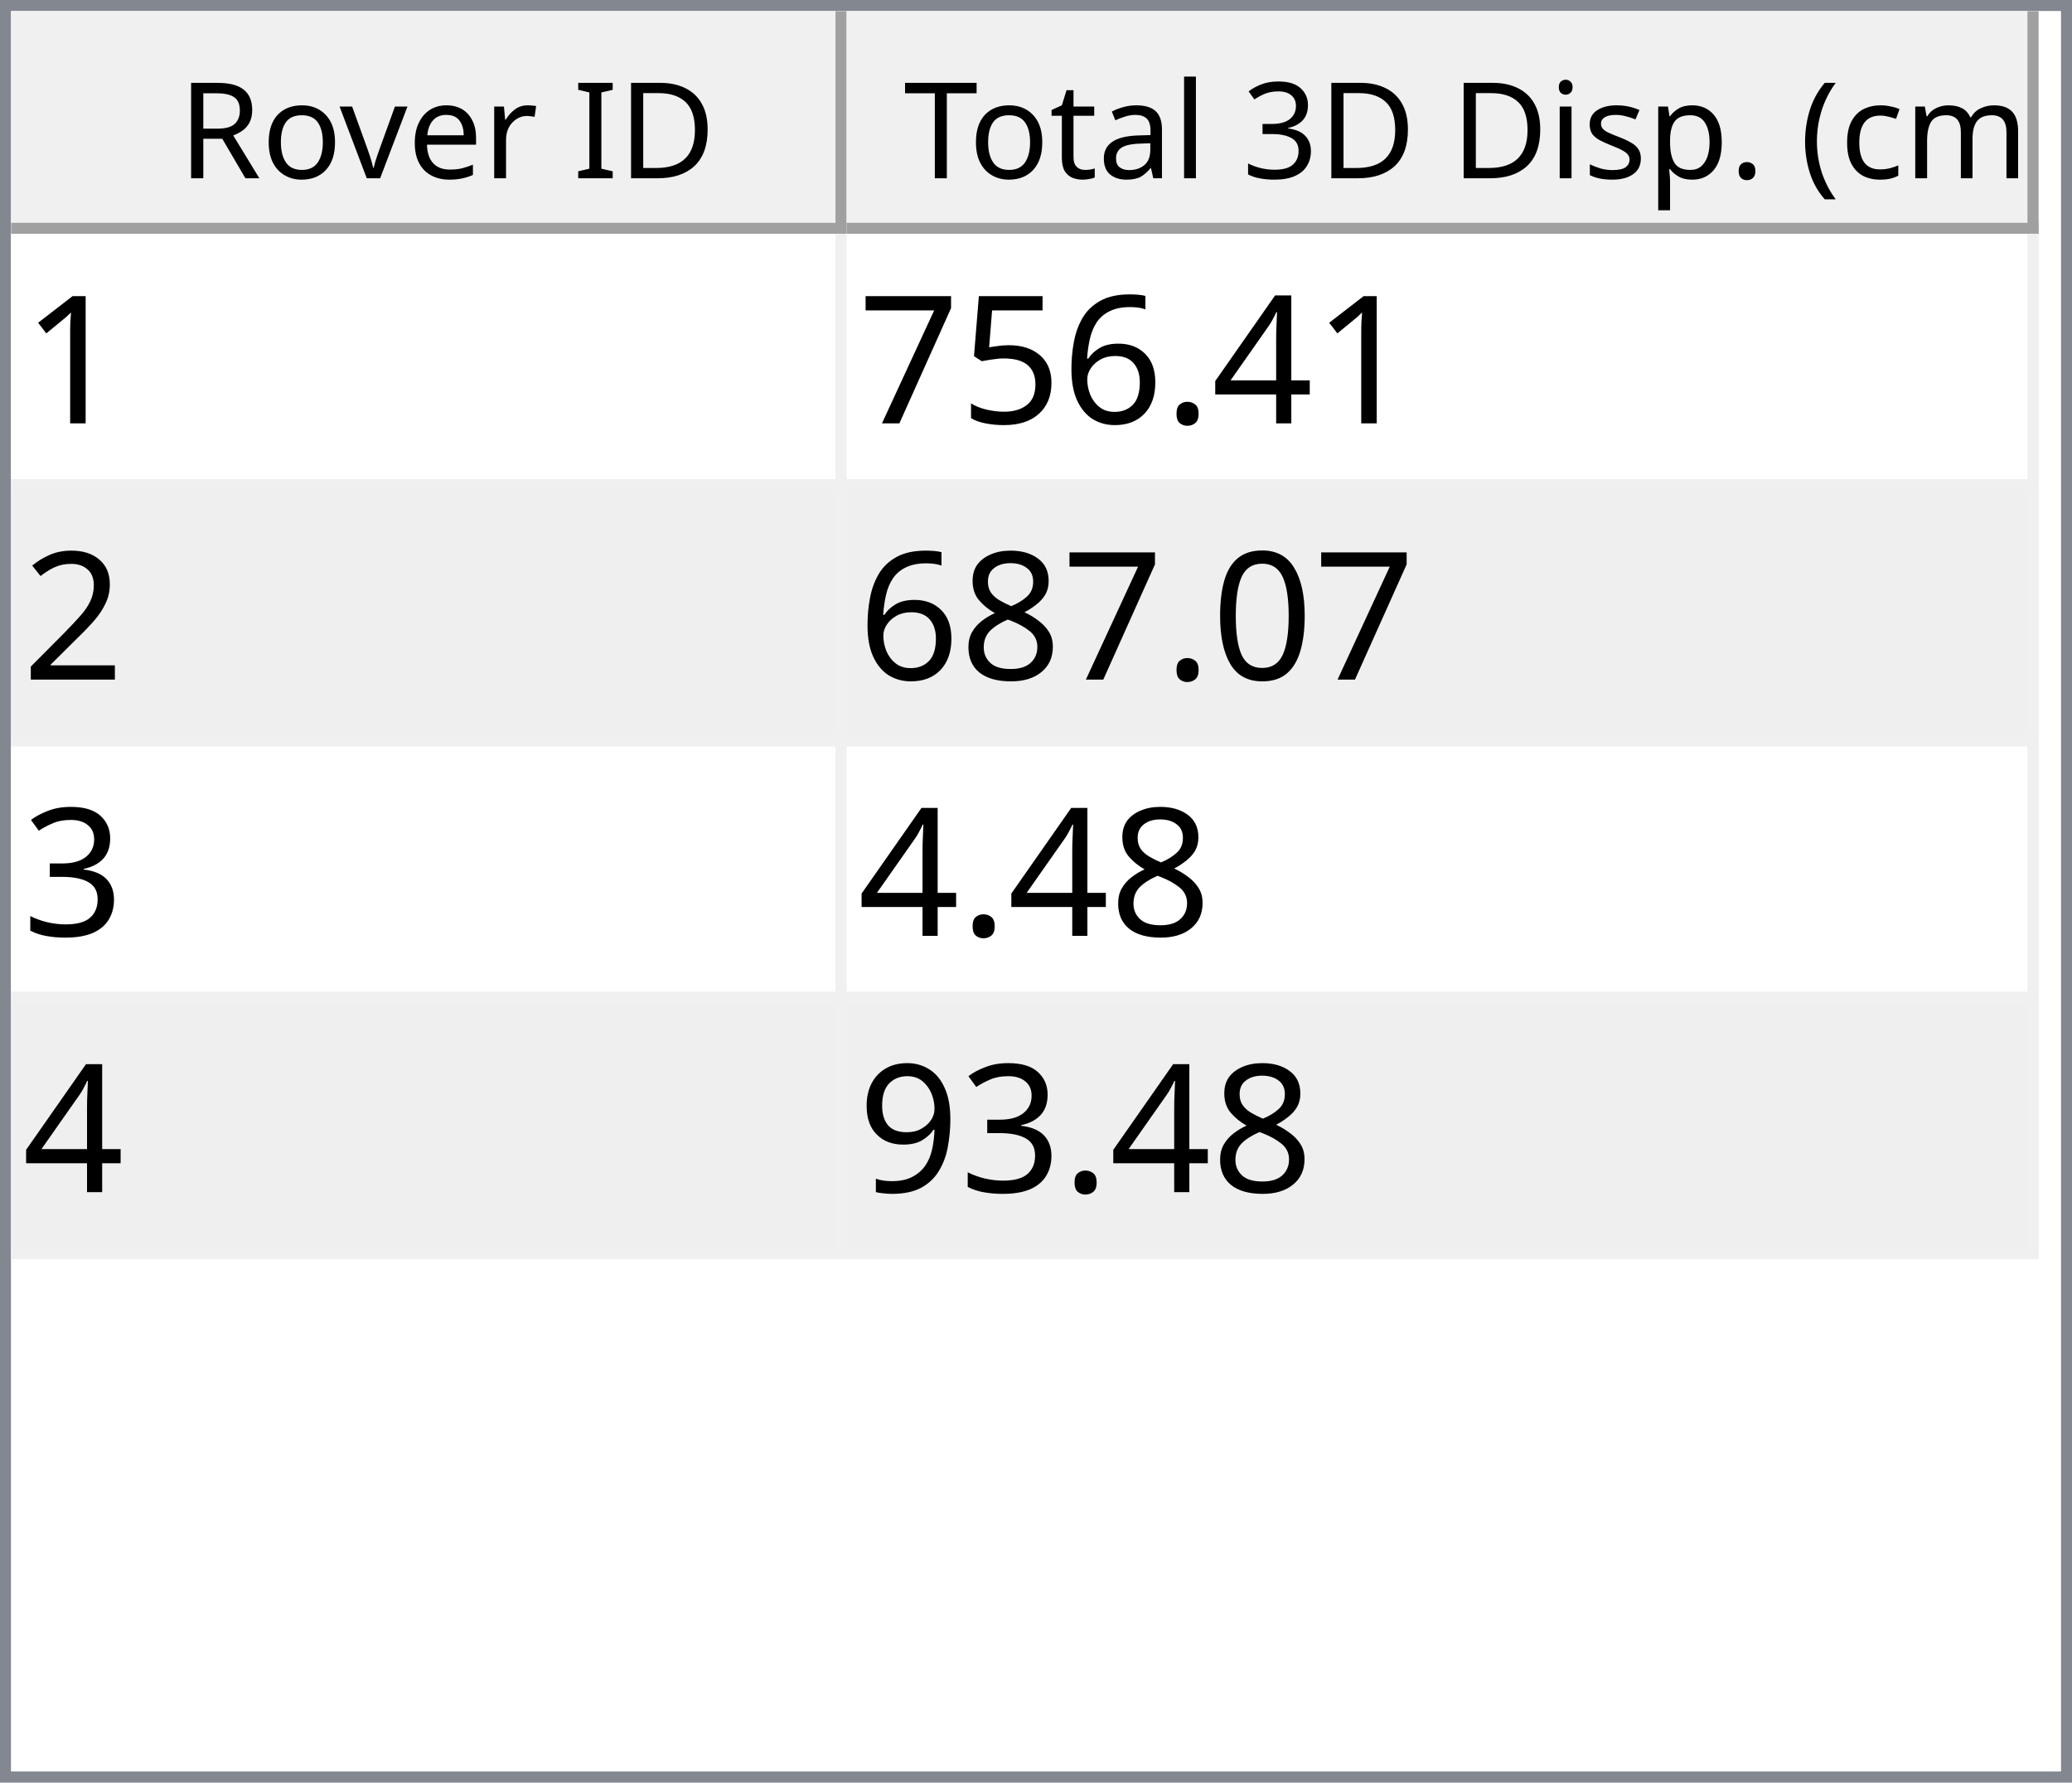
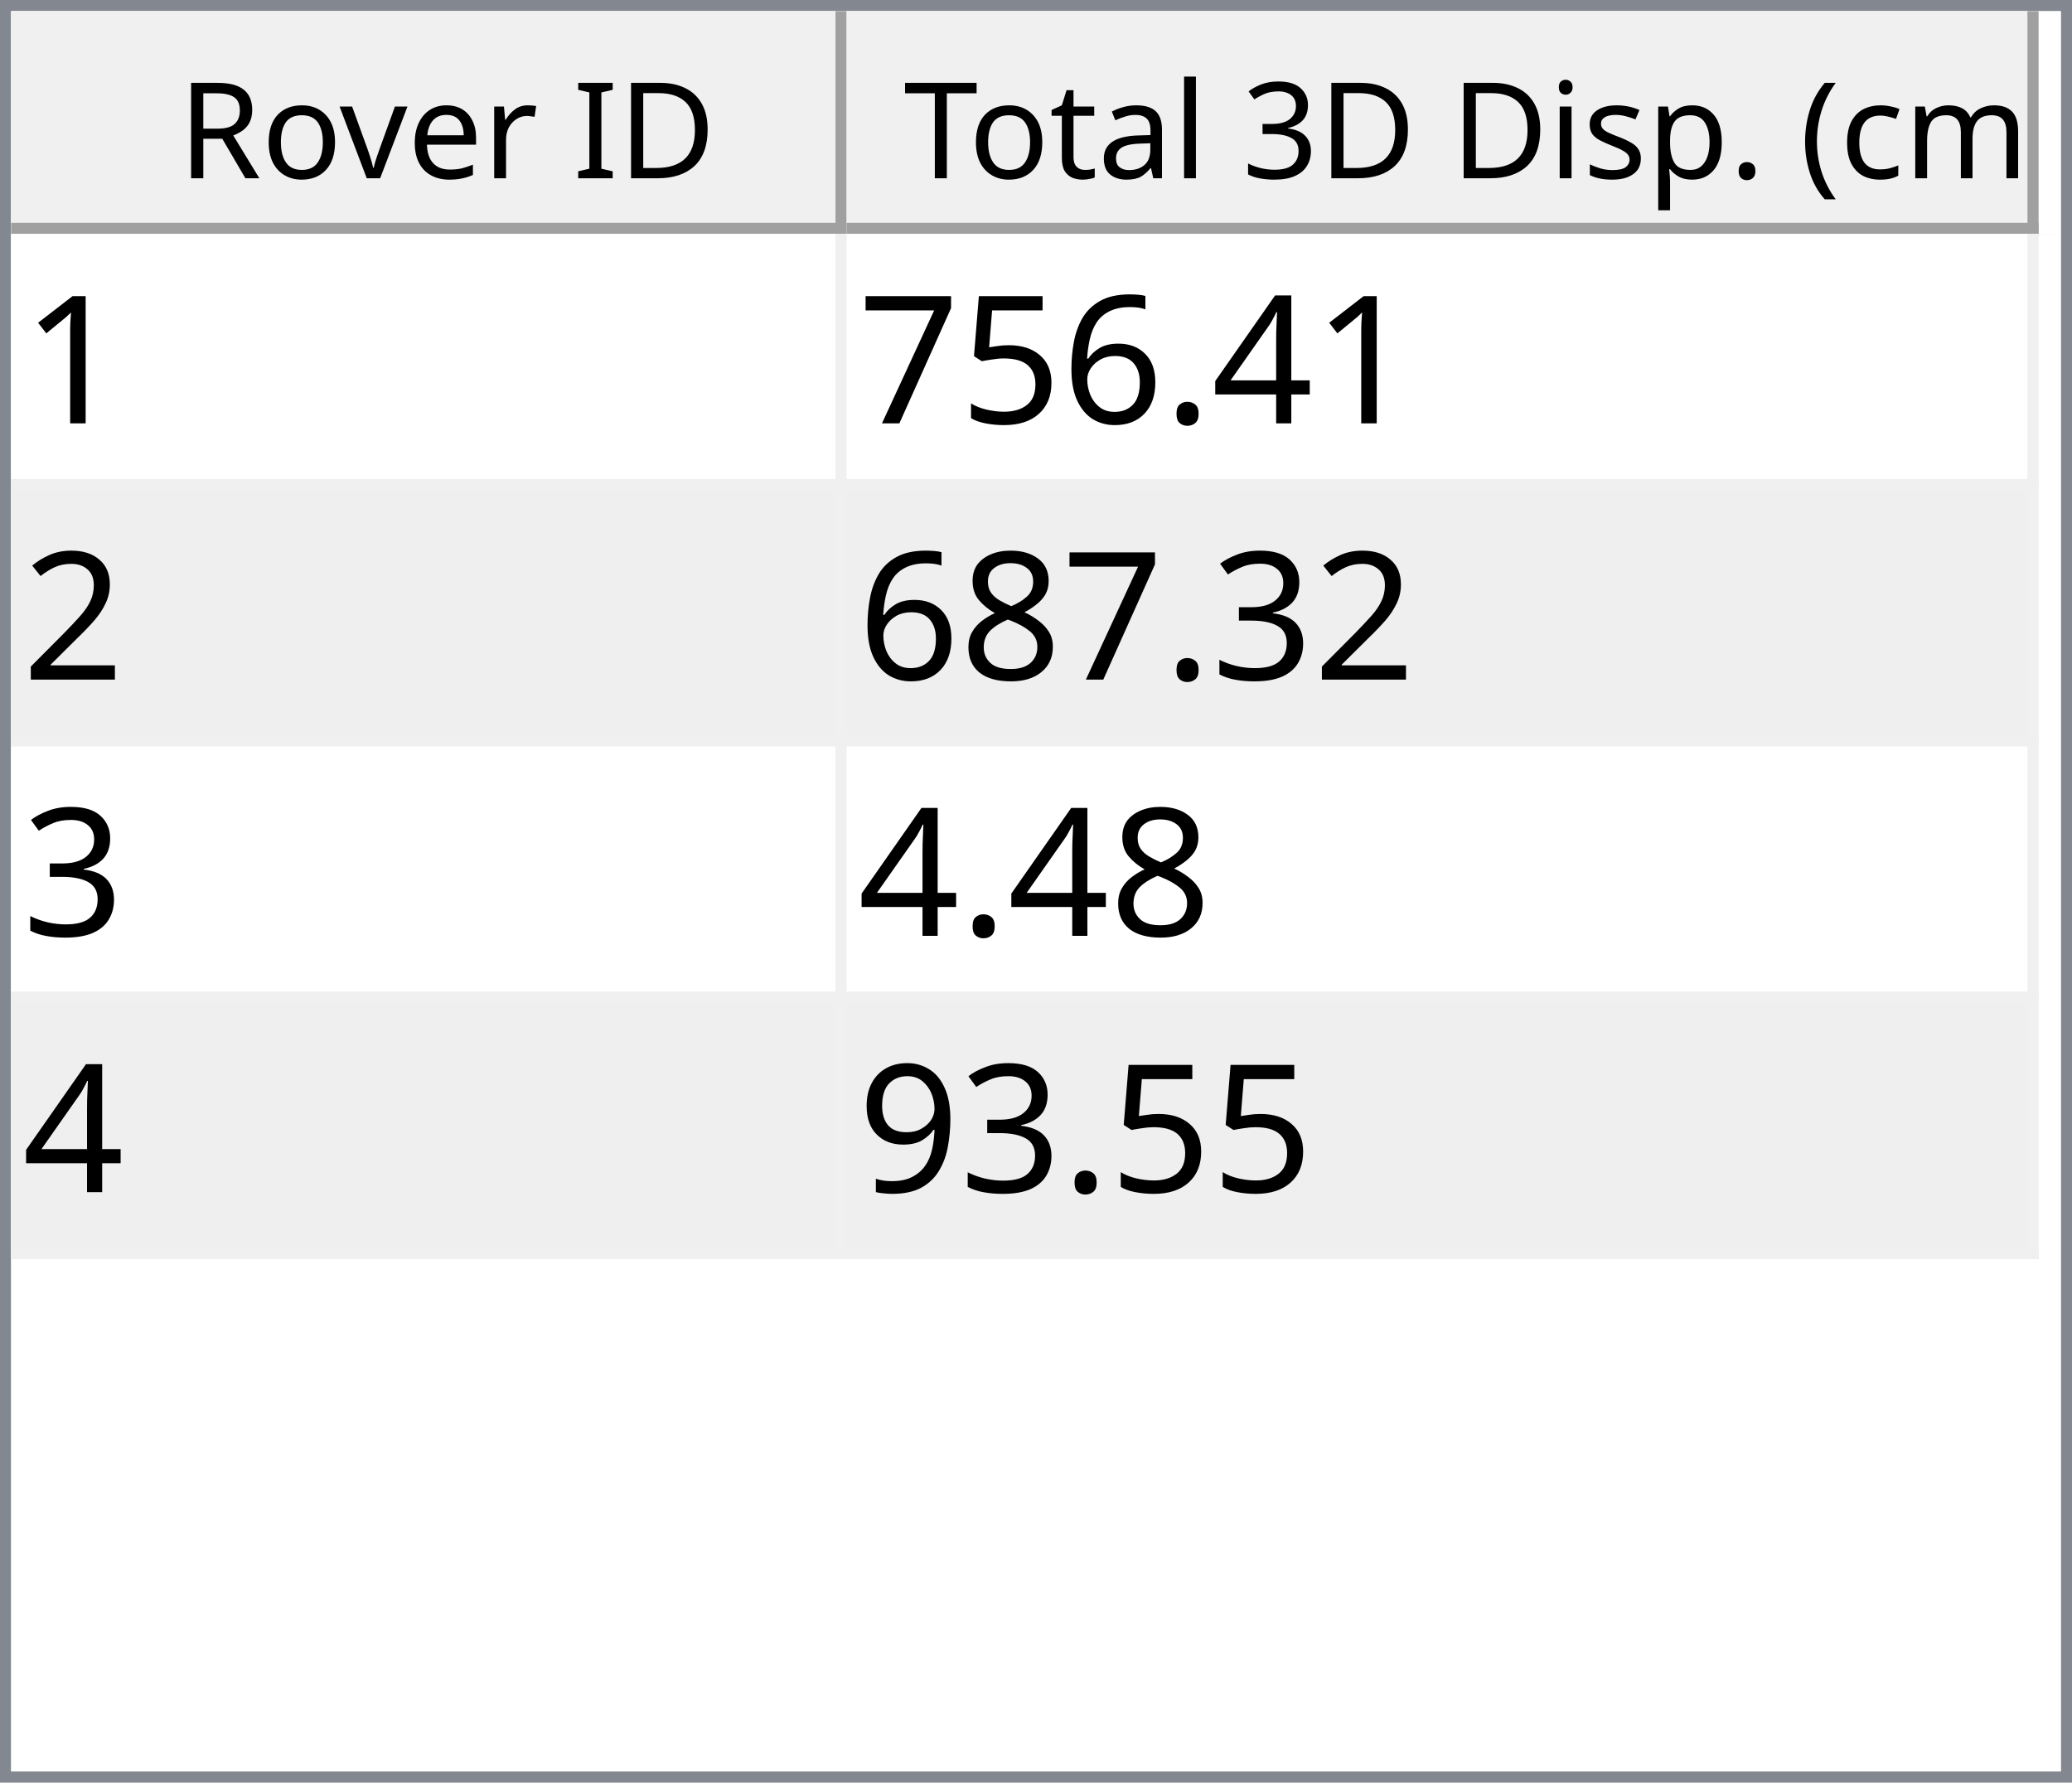
<svg xmlns="http://www.w3.org/2000/svg" style="fill-opacity:1; color-rendering:auto; color-interpolation:auto; text-rendering:auto; stroke:black; stroke-linecap:square; stroke-miterlimit:10; shape-rendering:auto; stroke-opacity:1; fill:black; stroke-dasharray:none; font-weight:normal; stroke-width:1; font-family:'Dialog'; font-style:normal; stroke-linejoin:miter; font-size:12px; stroke-dashoffset:0; image-rendering:auto;" width="186" height="160">
  <defs id="genericDefs" />
  <g>
    <defs id="defs1">
      <clipPath clipPathUnits="userSpaceOnUse" id="clipPath1">
        <path d="M0 0 L186 0 L186 160 L0 160 L0 0 Z" />
      </clipPath>
      <clipPath clipPathUnits="userSpaceOnUse" id="clipPath2">
        <path d="M0 0 L0 160 L186 160 L186 0 Z" />
      </clipPath>
      <clipPath clipPathUnits="userSpaceOnUse" id="clipPath3">
        <path d="M0 0 L0 20 L184 20 L184 0 Z" />
      </clipPath>
      <clipPath clipPathUnits="userSpaceOnUse" id="clipPath4">
        <path d="M0 0 L0 20 L75 20 L75 0 Z" />
      </clipPath>
      <clipPath clipPathUnits="userSpaceOnUse" id="clipPath5">
        <path d="M1 1 L1 19 L74 19 L74 1 Z" />
      </clipPath>
      <clipPath clipPathUnits="userSpaceOnUse" id="clipPath6">
        <path d="M0 0 L0 18 L73 18 L73 0 Z" />
      </clipPath>
      <clipPath clipPathUnits="userSpaceOnUse" id="clipPath7">
        <path d="M-0.5 -0.5 L-0.5 19.5 L74.5 19.5 L74.5 -0.5 Z" />
      </clipPath>
      <clipPath clipPathUnits="userSpaceOnUse" id="clipPath8">
        <path d="M0 0 L0 20 L107 20 L107 0 Z" />
      </clipPath>
      <clipPath clipPathUnits="userSpaceOnUse" id="clipPath9">
        <path d="M1 1 L1 19 L106 19 L106 1 Z" />
      </clipPath>
      <clipPath clipPathUnits="userSpaceOnUse" id="clipPath10">
        <path d="M0 0 L0 18 L105 18 L105 0 Z" />
      </clipPath>
      <clipPath clipPathUnits="userSpaceOnUse" id="clipPath11">
        <path d="M-0.5 -0.5 L-0.5 19.5 L106.5 19.5 L106.5 -0.5 Z" />
      </clipPath>
      <clipPath clipPathUnits="userSpaceOnUse" id="clipPath12">
        <path d="M0 0 L0 138 L184 138 L184 0 Z" />
      </clipPath>
      <clipPath clipPathUnits="userSpaceOnUse" id="clipPath13">
        <path d="M0 0 L0 92 L182 92 L182 0 Z" />
      </clipPath>
      <clipPath clipPathUnits="userSpaceOnUse" id="clipPath14">
        <path d="M-0.5 -0.5 L-0.5 91.5 L181.5 91.5 L181.5 -0.5 Z" />
      </clipPath>
      <clipPath clipPathUnits="userSpaceOnUse" id="clipPath15">
        <path d="M0 0 L0 22 L74 22 L74 0 Z" />
      </clipPath>
      <clipPath clipPathUnits="userSpaceOnUse" id="clipPath16">
        <path d="M0 0 L0 22 L106 22 L106 0 Z" />
      </clipPath>
      <font horiz-adv-x="64.551" id="font1">
        <font-face ascent="107.91" descent="25.098" units-per-em="100" style="font-style:normal; font-family:Segoe UI; font-weight:normal;" />
        <missing-glyph horiz-adv-x="64.551" d="M8.109 0 L8.109 68.266 L56.453 68.266 L56.453 0 L8.109 0 ZM15.328 7.234 L49.219 7.234 L49.219 61.031 L15.328 61.031 L15.328 7.234 Z" />
        <glyph unicode="D" horiz-adv-x="70.117" d="M9.188 0 L9.188 70.016 L28.516 70.016 Q65.531 70.016 65.531 35.891 Q65.531 19.672 55.25 9.836 Q44.969 0 27.734 0 L9.188 0 ZM17.391 62.594 L17.391 7.422 L27.828 7.422 Q41.609 7.422 49.273 14.797 Q56.938 22.172 56.938 35.688 Q56.938 62.594 28.328 62.594 L17.391 62.594 Z" />
        <glyph unicode="I" horiz-adv-x="26.611" d="M17.391 0 L9.188 0 L9.188 70.016 L17.391 70.016 L17.391 0 Z" />
        <glyph unicode=" " horiz-adv-x="27.393" d="" />
        <glyph unicode="r" horiz-adv-x="34.766" d="M34.188 41.891 Q32.078 43.5 28.125 43.5 Q23 43.5 19.555 38.672 Q16.109 33.844 16.109 25.484 L16.109 0 L8.109 0 L8.109 50 L16.109 50 L16.109 39.703 L16.312 39.703 Q18.016 44.969 21.531 47.922 Q25.047 50.875 29.391 50.875 Q32.516 50.875 34.188 50.203 L34.188 41.891 Z" />
        <glyph unicode="e" horiz-adv-x="52.295" d="M48.297 23 L12.984 23 Q13.188 14.656 17.484 10.109 Q21.781 5.562 29.297 5.562 Q37.75 5.562 44.828 11.141 L44.828 3.609 Q38.234 -1.172 27.391 -1.172 Q16.797 -1.172 10.742 5.641 Q4.688 12.453 4.688 24.812 Q4.688 36.469 11.305 43.82 Q17.922 51.172 27.734 51.172 Q37.547 51.172 42.922 44.828 Q48.297 38.484 48.297 27.203 L48.297 23 ZM40.094 29.781 Q40.047 36.719 36.75 40.578 Q33.453 44.438 27.594 44.438 Q21.922 44.438 17.969 40.383 Q14.016 36.328 13.094 29.781 L40.094 29.781 Z" />
        <glyph unicode="v" horiz-adv-x="47.9" d="M47.406 50 L27.484 0 L19.625 0 L0.688 50 L9.469 50 L22.172 13.672 Q23.578 9.672 23.922 6.688 L24.125 6.688 Q24.609 10.453 25.688 13.484 L38.969 50 L47.406 50 Z" />
        <glyph unicode="o" horiz-adv-x="58.594" d="M29 -1.172 Q17.922 -1.172 11.305 5.836 Q4.688 12.844 4.688 24.422 Q4.688 37.016 11.57 44.094 Q18.453 51.172 30.172 51.172 Q41.359 51.172 47.633 44.289 Q53.906 37.406 53.906 25.203 Q53.906 13.234 47.141 6.031 Q40.375 -1.172 29 -1.172 ZM29.594 44.438 Q21.875 44.438 17.383 39.188 Q12.891 33.938 12.891 24.703 Q12.891 15.828 17.43 10.695 Q21.969 5.562 29.594 5.562 Q37.359 5.562 41.531 10.594 Q45.703 15.625 45.703 24.906 Q45.703 34.281 41.531 39.359 Q37.359 44.438 29.594 44.438 Z" />
        <glyph unicode="R" horiz-adv-x="59.814" d="M59.375 0 L49.609 0 L37.891 19.625 Q36.281 22.359 34.766 24.289 Q33.25 26.219 31.664 27.438 Q30.078 28.656 28.25 29.219 Q26.422 29.781 24.125 29.781 L17.391 29.781 L17.391 0 L9.188 0 L9.188 70.016 L30.078 70.016 Q34.672 70.016 38.555 68.867 Q42.438 67.719 45.289 65.375 Q48.141 63.031 49.758 59.547 Q51.375 56.062 51.375 51.375 Q51.375 47.703 50.273 44.656 Q49.172 41.609 47.148 39.211 Q45.125 36.812 42.266 35.133 Q39.406 33.453 35.844 32.516 L35.844 32.328 Q37.594 31.547 38.891 30.547 Q40.188 29.547 41.359 28.18 Q42.531 26.812 43.68 25.078 Q44.828 23.344 46.234 21.047 L59.375 0 ZM17.391 62.594 L17.391 37.203 L28.516 37.203 Q31.594 37.203 34.203 38.133 Q36.812 39.062 38.719 40.797 Q40.625 42.531 41.703 45.047 Q42.781 47.562 42.781 50.688 Q42.781 56.297 39.141 59.445 Q35.5 62.594 28.609 62.594 L17.391 62.594 Z" />
        <glyph unicode=")" horiz-adv-x="30.176" d="M8.297 -15.922 L1.172 -15.922 Q16.406 2.344 16.406 26.812 Q16.406 51.469 1.078 70.016 L8.297 70.016 Q23.531 52.156 23.531 26.703 Q23.531 1.375 8.297 -15.922 Z" />
        <glyph unicode="m" horiz-adv-x="86.133" d="M79.109 0 L71.094 0 L71.094 28.719 Q71.094 37.016 68.531 40.727 Q65.969 44.438 59.906 44.438 Q54.781 44.438 51.195 39.75 Q47.609 35.062 47.609 28.516 L47.609 0 L39.594 0 L39.594 29.688 Q39.594 44.438 28.219 44.438 Q22.953 44.438 19.531 40.016 Q16.109 35.594 16.109 28.516 L16.109 0 L8.109 0 L8.109 50 L16.109 50 L16.109 42.094 L16.312 42.094 Q21.625 51.172 31.844 51.172 Q36.969 51.172 40.773 48.312 Q44.578 45.453 46 40.828 Q51.562 51.172 62.594 51.172 Q79.109 51.172 79.109 30.812 L79.109 0 Z" />
        <glyph unicode="c" horiz-adv-x="46.191" d="M42.188 2.297 Q36.422 -1.172 28.516 -1.172 Q17.828 -1.172 11.258 5.789 Q4.688 12.75 4.688 23.828 Q4.688 36.188 11.766 43.68 Q18.844 51.172 30.672 51.172 Q37.25 51.172 42.281 48.734 L42.281 40.531 Q36.719 44.438 30.375 44.438 Q22.703 44.438 17.797 38.945 Q12.891 33.453 12.891 24.516 Q12.891 15.719 17.508 10.641 Q22.125 5.562 29.891 5.562 Q36.422 5.562 42.188 9.906 L42.188 2.297 Z" />
        <glyph unicode="(" horiz-adv-x="30.176" d="M29.109 -15.922 L21.969 -15.922 Q6.844 1.375 6.844 26.703 Q6.844 52.156 21.969 70.016 L29.203 70.016 Q13.875 51.469 13.875 26.812 Q13.875 2.344 29.109 -15.922 Z" />
        <glyph unicode="." horiz-adv-x="21.68" d="M10.891 -1.078 Q8.641 -1.078 7.055 0.539 Q5.469 2.156 5.469 4.391 Q5.469 6.641 7.055 8.273 Q8.641 9.906 10.891 9.906 Q13.188 9.906 14.797 8.273 Q16.406 6.641 16.406 4.391 Q16.406 2.156 14.797 0.539 Q13.188 -1.078 10.891 -1.078 Z" />
        <glyph unicode="p" horiz-adv-x="58.789" d="M16.312 7.234 L16.109 7.234 L16.109 -23 L8.109 -23 L8.109 50 L16.109 50 L16.109 41.219 L16.312 41.219 Q22.219 51.172 33.594 51.172 Q43.266 51.172 48.688 44.461 Q54.109 37.75 54.109 26.469 Q54.109 13.922 48 6.375 Q41.891 -1.172 31.297 -1.172 Q21.578 -1.172 16.312 7.234 ZM16.109 27.391 L16.109 20.406 Q16.109 14.203 20.141 9.883 Q24.172 5.562 30.375 5.562 Q37.641 5.562 41.773 11.133 Q45.906 16.703 45.906 26.609 Q45.906 34.969 42.047 39.703 Q38.188 44.438 31.594 44.438 Q24.609 44.438 20.359 39.578 Q16.109 34.719 16.109 27.391 Z" />
        <glyph unicode="s" horiz-adv-x="42.432" d="M5.078 1.812 L5.078 10.406 Q11.625 5.562 19.484 5.562 Q30.031 5.562 30.031 12.594 Q30.031 14.594 29.125 15.992 Q28.219 17.391 26.68 18.461 Q25.141 19.531 23.07 20.383 Q21 21.234 18.609 22.172 Q15.281 23.484 12.766 24.828 Q10.25 26.172 8.57 27.859 Q6.891 29.547 6.031 31.695 Q5.172 33.844 5.172 36.719 Q5.172 40.234 6.789 42.945 Q8.406 45.656 11.086 47.484 Q13.766 49.312 17.211 50.242 Q20.656 51.172 24.312 51.172 Q30.812 51.172 35.938 48.922 L35.938 40.828 Q30.422 44.438 23.25 44.438 Q21 44.438 19.195 43.922 Q17.391 43.406 16.094 42.477 Q14.797 41.547 14.086 40.258 Q13.375 38.969 13.375 37.406 Q13.375 35.453 14.086 34.133 Q14.797 32.812 16.164 31.789 Q17.531 30.766 19.484 29.938 Q21.438 29.109 23.922 28.125 Q27.25 26.859 29.883 25.516 Q32.516 24.172 34.375 22.484 Q36.234 20.797 37.234 18.602 Q38.234 16.406 38.234 13.375 Q38.234 9.672 36.602 6.938 Q34.969 4.203 32.234 2.398 Q29.5 0.594 25.93 -0.289 Q22.359 -1.172 18.453 -1.172 Q10.75 -1.172 5.078 1.812 Z" />
        <glyph unicode="i" horiz-adv-x="24.219" d="M12.203 62.703 Q10.062 62.703 8.547 64.164 Q7.031 65.625 7.031 67.875 Q7.031 70.125 8.547 71.609 Q10.062 73.094 12.203 73.094 Q14.406 73.094 15.945 71.609 Q17.484 70.125 17.484 67.875 Q17.484 65.719 15.945 64.211 Q14.406 62.703 12.203 62.703 ZM16.109 0 L8.109 0 L8.109 50 L16.109 50 L16.109 0 Z" />
        <glyph unicode="3" horiz-adv-x="53.906" d="M46.531 19.828 Q46.531 15.094 44.75 11.211 Q42.969 7.328 39.719 4.57 Q36.469 1.812 31.93 0.297 Q27.391 -1.219 21.922 -1.219 Q11.922 -1.219 6 2.594 L6 11.188 Q13.094 5.609 22.219 5.609 Q25.875 5.609 28.828 6.539 Q31.781 7.469 33.906 9.227 Q36.031 10.984 37.18 13.477 Q38.328 15.969 38.328 19.094 Q38.328 32.812 18.797 32.812 L12.984 32.812 L12.984 39.594 L18.5 39.594 Q35.797 39.594 35.797 52.484 Q35.797 64.406 22.609 64.406 Q15.188 64.406 8.688 59.422 L8.688 67.188 Q15.375 71.188 24.609 71.188 Q29 71.188 32.57 69.969 Q36.141 68.75 38.68 66.555 Q41.219 64.359 42.609 61.281 Q44 58.203 44 54.5 Q44 40.672 30.031 36.719 L30.031 36.531 Q33.594 36.141 36.625 34.797 Q39.656 33.453 41.852 31.305 Q44.047 29.156 45.289 26.25 Q46.531 23.344 46.531 19.828 Z" />
        <glyph unicode="l" horiz-adv-x="24.219" d="M16.109 0 L8.109 0 L8.109 74.031 L16.109 74.031 L16.109 0 Z" />
        <glyph unicode="a" horiz-adv-x="50.879" d="M43.891 0 L35.891 0 L35.891 7.812 L35.688 7.812 Q30.469 -1.172 20.312 -1.172 Q12.844 -1.172 8.617 2.781 Q4.391 6.734 4.391 13.281 Q4.391 27.297 20.906 29.594 L35.891 31.688 Q35.891 44.438 25.594 44.438 Q16.547 44.438 9.281 38.281 L9.281 46.484 Q16.656 51.172 26.266 51.172 Q43.891 51.172 43.891 32.516 L43.891 0 ZM35.891 25.297 L23.828 23.641 Q18.266 22.859 15.43 20.875 Q12.594 18.891 12.594 13.875 Q12.594 10.203 15.211 7.883 Q17.828 5.562 22.172 5.562 Q28.125 5.562 32.008 9.742 Q35.891 13.922 35.891 20.312 L35.891 25.297 Z" />
        <glyph unicode="t" horiz-adv-x="33.887" d="M31.297 0.484 Q28.469 -1.078 23.828 -1.078 Q10.688 -1.078 10.688 13.578 L10.688 43.172 L2.094 43.172 L2.094 50 L10.688 50 L10.688 62.203 L18.703 64.797 L18.703 50 L31.297 50 L31.297 43.172 L18.703 43.172 L18.703 14.984 Q18.703 9.969 20.414 7.82 Q22.125 5.672 26.078 5.672 Q29.109 5.672 31.297 7.328 L31.297 0.484 Z" />
        <glyph unicode="T" horiz-adv-x="52.393" d="M50.594 62.594 L30.375 62.594 L30.375 0 L22.172 0 L22.172 62.594 L2 62.594 L2 70.016 L50.594 70.016 L50.594 62.594 Z" />
      </font>
      <font horiz-adv-x="75.0" id="font2">
        <font-face ascent="100.537" descent="21.973" units-per-em="100" style="font-style:normal; font-family:sans-serif; font-weight:normal;" />
        <missing-glyph horiz-adv-x="75.0" d="M12.5 0 L12.5 62.5 L62.5 62.5 L62.5 0 L12.5 0 ZM14.062 1.562 L60.938 1.562 L60.938 60.938 L14.062 60.938 L14.062 1.562 Z" />
        <glyph unicode="1" horiz-adv-x="55.615" d="M37.25 0 L28.469 0 L28.469 56 Q25.297 52.984 20.141 49.953 Q14.984 46.922 10.891 45.406 L10.891 53.906 Q18.266 57.375 23.781 62.305 Q29.297 67.234 31.594 71.875 L37.25 71.875 L37.25 0 Z" />
        <glyph unicode="4" horiz-adv-x="55.615" d="M32.328 0 L32.328 17.141 L1.266 17.141 L1.266 25.203 L33.938 71.578 L41.109 71.578 L41.109 25.203 L50.781 25.203 L50.781 17.141 L41.109 17.141 L41.109 0 L32.328 0 ZM32.328 25.203 L32.328 57.469 L9.906 25.203 L32.328 25.203 Z" />
        <glyph unicode="." horiz-adv-x="27.783" d="M9.078 0 L9.078 10.016 L19.094 10.016 L19.094 0 L9.078 0 Z" />
        <glyph unicode="6" horiz-adv-x="55.615" d="M49.75 54.047 L41.016 53.375 Q39.844 58.547 37.703 60.891 Q34.125 64.656 28.906 64.656 Q24.703 64.656 21.531 62.312 Q17.391 59.281 14.992 53.469 Q12.594 47.656 12.5 36.922 Q15.672 41.75 20.266 44.094 Q24.859 46.438 29.891 46.438 Q38.672 46.438 44.852 39.969 Q51.031 33.5 51.031 23.25 Q51.031 16.5 48.125 10.719 Q45.219 4.938 40.141 1.859 Q35.062 -1.219 28.609 -1.219 Q17.625 -1.219 10.695 6.859 Q3.766 14.938 3.766 33.5 Q3.766 54.25 11.422 63.672 Q18.109 71.875 29.438 71.875 Q37.891 71.875 43.289 67.141 Q48.688 62.406 49.75 54.047 ZM13.875 23.188 Q13.875 18.656 15.797 14.508 Q17.719 10.359 21.188 8.18 Q24.656 6 28.469 6 Q34.031 6 38.039 10.492 Q42.047 14.984 42.047 22.703 Q42.047 30.125 38.086 34.398 Q34.125 38.672 28.125 38.672 Q22.172 38.672 18.023 34.398 Q13.875 30.125 13.875 23.188 Z" />
        <glyph unicode="5" horiz-adv-x="55.615" d="M4.156 18.75 L13.375 19.531 Q14.406 12.797 18.141 9.398 Q21.875 6 27.156 6 Q33.5 6 37.891 10.789 Q42.281 15.578 42.281 23.484 Q42.281 31 38.062 35.352 Q33.844 39.703 27 39.703 Q22.75 39.703 19.336 37.773 Q15.922 35.844 13.969 32.766 L5.719 33.844 L12.641 70.609 L48.25 70.609 L48.25 62.203 L19.672 62.203 L15.828 42.969 Q22.266 47.469 29.344 47.469 Q38.719 47.469 45.164 40.969 Q51.609 34.469 51.609 24.266 Q51.609 14.547 45.953 7.469 Q39.062 -1.219 27.156 -1.219 Q17.391 -1.219 11.211 4.25 Q5.031 9.719 4.156 18.75 Z" />
        <glyph unicode="7" horiz-adv-x="55.615" d="M4.734 62.203 L4.734 70.656 L51.078 70.656 L51.078 63.812 Q44.234 56.547 37.523 44.484 Q30.812 32.422 27.156 19.672 Q24.516 10.688 23.781 0 L14.75 0 Q14.891 8.453 18.062 20.414 Q21.234 32.375 27.172 43.484 Q33.109 54.594 39.797 62.203 L4.734 62.203 Z" />
        <glyph unicode="2" horiz-adv-x="55.615" d="M50.344 8.453 L50.344 0 L3.031 0 Q2.938 3.172 4.047 6.109 Q5.859 10.938 9.836 15.625 Q13.812 20.312 21.344 26.469 Q33.016 36.031 37.117 41.625 Q41.219 47.219 41.219 52.203 Q41.219 57.422 37.477 61.008 Q33.734 64.594 27.734 64.594 Q21.391 64.594 17.578 60.789 Q13.766 56.984 13.719 50.25 L4.688 51.172 Q5.609 61.281 11.664 66.578 Q17.719 71.875 27.938 71.875 Q38.234 71.875 44.242 66.164 Q50.25 60.453 50.25 52 Q50.25 47.703 48.492 43.555 Q46.734 39.406 42.656 34.812 Q38.578 30.219 29.109 22.219 Q21.188 15.578 18.945 13.211 Q16.703 10.844 15.234 8.453 L50.344 8.453 Z" />
-         <glyph unicode="0" horiz-adv-x="55.615" d="M4.156 35.297 Q4.156 48 6.766 55.742 Q9.375 63.484 14.523 67.68 Q19.672 71.875 27.484 71.875 Q33.25 71.875 37.594 69.555 Q41.938 67.234 44.773 62.867 Q47.609 58.5 49.219 52.227 Q50.828 45.953 50.828 35.297 Q50.828 22.703 48.242 14.969 Q45.656 7.234 40.508 3.008 Q35.359 -1.219 27.484 -1.219 Q17.141 -1.219 11.234 6.203 Q4.156 15.141 4.156 35.297 ZM13.188 35.297 Q13.188 17.672 17.312 11.836 Q21.438 6 27.484 6 Q33.547 6 37.672 11.859 Q41.797 17.719 41.797 35.297 Q41.797 52.984 37.672 58.789 Q33.547 64.594 27.391 64.594 Q21.344 64.594 17.719 59.469 Q13.188 52.938 13.188 35.297 Z" />
+         <glyph unicode="3" horiz-adv-x="55.615" d="M4.203 18.891 L12.984 20.062 Q14.5 12.594 18.141 9.297 Q21.781 6 27 6 Q33.203 6 37.477 10.297 Q41.75 14.594 41.75 20.953 Q41.75 27 37.797 30.93 Q33.844 34.859 27.734 34.859 Q25.25 34.859 21.531 33.891 L22.516 41.609 Q23.391 41.5 23.922 41.5 Q29.547 41.5 34.039 44.43 Q38.531 47.359 38.531 53.469 Q38.531 58.297 35.258 61.477 Q31.984 64.656 26.812 64.656 Q21.688 64.656 18.266 61.43 Q14.844 58.203 13.875 51.766 L5.078 53.328 Q6.688 62.156 12.398 67.016 Q18.109 71.875 26.609 71.875 Q32.469 71.875 37.398 69.359 Q42.328 66.844 44.945 62.5 Q47.562 58.156 47.562 53.266 Q47.562 48.641 45.07 44.828 Q42.578 41.016 37.703 38.766 Q44.047 37.312 47.562 32.695 Q51.078 28.078 51.078 21.141 Q51.078 11.766 44.242 5.25 Q37.406 -1.266 26.953 -1.266 Q17.531 -1.266 11.305 4.352 Q5.078 9.969 4.203 18.891 Z" />
        <glyph unicode="8" horiz-adv-x="55.615" d="M17.672 38.812 Q12.203 40.828 9.57 44.539 Q6.938 48.25 6.938 53.422 Q6.938 61.234 12.555 66.555 Q18.172 71.875 27.484 71.875 Q36.859 71.875 42.578 66.43 Q48.297 60.984 48.297 53.172 Q48.297 48.188 45.68 44.508 Q43.062 40.828 37.75 38.812 Q44.344 36.672 47.781 31.883 Q51.219 27.094 51.219 20.453 Q51.219 11.281 44.727 5.031 Q38.234 -1.219 27.641 -1.219 Q17.047 -1.219 10.547 5.055 Q4.047 11.328 4.047 20.703 Q4.047 27.688 7.594 32.398 Q11.141 37.109 17.672 38.812 ZM15.922 53.719 Q15.922 48.641 19.195 45.414 Q22.469 42.188 27.688 42.188 Q32.766 42.188 36.016 45.383 Q39.266 48.578 39.266 53.219 Q39.266 58.062 35.914 61.359 Q32.562 64.656 27.594 64.656 Q22.562 64.656 19.242 61.43 Q15.922 58.203 15.922 53.719 ZM13.094 20.656 Q13.094 16.891 14.875 13.375 Q16.656 9.859 20.172 7.93 Q23.688 6 27.734 6 Q34.031 6 38.133 10.055 Q42.234 14.109 42.234 20.359 Q42.234 26.703 38.016 30.859 Q33.797 35.016 27.438 35.016 Q21.234 35.016 17.164 30.914 Q13.094 26.812 13.094 20.656 Z" />
-         <glyph unicode="3" horiz-adv-x="55.615" d="M4.203 18.891 L12.984 20.062 Q14.5 12.594 18.141 9.297 Q21.781 6 27 6 Q33.203 6 37.477 10.297 Q41.75 14.594 41.75 20.953 Q41.75 27 37.797 30.93 Q33.844 34.859 27.734 34.859 Q25.25 34.859 21.531 33.891 L22.516 41.609 Q23.391 41.5 23.922 41.5 Q29.547 41.5 34.039 44.43 Q38.531 47.359 38.531 53.469 Q38.531 58.297 35.258 61.477 Q31.984 64.656 26.812 64.656 Q21.688 64.656 18.266 61.43 Q14.844 58.203 13.875 51.766 L5.078 53.328 Q6.688 62.156 12.398 67.016 Q18.109 71.875 26.609 71.875 Q32.469 71.875 37.398 69.359 Q42.328 66.844 44.945 62.5 Q47.562 58.156 47.562 53.266 Q47.562 48.641 45.07 44.828 Q42.578 41.016 37.703 38.766 Q44.047 37.312 47.562 32.695 Q51.078 28.078 51.078 21.141 Q51.078 11.766 44.242 5.25 Q37.406 -1.266 26.953 -1.266 Q17.531 -1.266 11.305 4.352 Q5.078 9.969 4.203 18.891 Z" />
        <glyph unicode="9" horiz-adv-x="55.615" d="M5.469 16.547 L13.922 17.328 Q14.984 11.375 18.016 8.688 Q21.047 6 25.781 6 Q29.828 6 32.883 7.859 Q35.938 9.719 37.891 12.82 Q39.844 15.922 41.164 21.195 Q42.484 26.469 42.484 31.938 Q42.484 32.516 42.438 33.688 Q39.797 29.5 35.234 26.883 Q30.672 24.266 25.344 24.266 Q16.453 24.266 10.305 30.711 Q4.156 37.156 4.156 47.703 Q4.156 58.594 10.578 65.234 Q17 71.875 26.656 71.875 Q33.641 71.875 39.43 68.117 Q45.219 64.359 48.219 57.398 Q51.219 50.438 51.219 37.25 Q51.219 23.531 48.242 15.406 Q45.266 7.281 39.383 3.031 Q33.5 -1.219 25.594 -1.219 Q17.188 -1.219 11.867 3.445 Q6.547 8.109 5.469 16.547 ZM41.453 48.141 Q41.453 55.719 37.43 60.156 Q33.406 64.594 27.734 64.594 Q21.875 64.594 17.531 59.812 Q13.188 55.031 13.188 47.406 Q13.188 40.578 17.312 36.305 Q21.438 32.031 27.484 32.031 Q33.594 32.031 37.523 36.305 Q41.453 40.578 41.453 48.141 Z" />
      </font>
    </defs>
    <g style="fill:white; stroke:white;">
      <rect x="0" y="0" width="186" style="clip-path:url(#clipPath1); stroke:none;" height="160" />
    </g>
    <g style="fill:white; text-rendering:optimizeSpeed; color-rendering:optimizeSpeed; image-rendering:optimizeSpeed; shape-rendering:crispEdges; stroke:white; color-interpolation:sRGB;">
      <rect x="0" width="186" height="160" y="0" style="stroke:none;" />
      <path style="stroke:none;" d="M0 160 L186 160 L186 0 L0 0 Z" />
    </g>
    <g style="fill:rgb(240,240,240); font-family:'Segoe UI'; stroke:rgb(240,240,240);">
      <rect x="0" y="0" width="186" style="clip-path:url(#clipPath2); stroke:none;" height="160" />
    </g>
    <g style="fill:rgb(130,135,144); font-family:'Segoe UI'; stroke:rgb(130,135,144);">
      <path d="M0 0 L186 0 L186 160 L0 160 L0 0 ZM1 1 L185 1 L185 159 L1 159 L1 1 Z" style="fill-rule:evenodd; clip-path:url(#clipPath2); stroke:none;" />
    </g>
    <g style="fill:white; font-family:'Segoe UI'; stroke:white;" transform="translate(1,1)">
      <rect x="0" y="0" width="184" style="clip-path:url(#clipPath3); stroke:none;" height="20" />
    </g>
    <g style="fill:rgb(240,240,240); font-family:'Segoe UI'; stroke:rgb(240,240,240);" transform="translate(1,1)">
      <rect x="0" y="0" width="75" style="clip-path:url(#clipPath4); stroke:none;" height="20" />
    </g>
    <g style="font-family:'Segoe UI';" transform="translate(2,2)">
      <text x="14" xml:space="preserve" y="14" style="clip-path:url(#clipPath6); stroke:none;">Rover ID</text>
    </g>
    <g style="fill:rgb(160,160,160); font-family:'Segoe UI'; stroke:rgb(160,160,160); stroke-linejoin:bevel;" transform="translate(1.5,1.5)">
      <line x1="74" x2="74" y1="0" style="fill:none; clip-path:url(#clipPath7);" y2="19" />
    </g>
    <g style="fill:rgb(160,160,160); font-family:'Segoe UI'; stroke:rgb(160,160,160); stroke-linejoin:bevel;" transform="matrix(1,0,0,1,1,1) translate(0.5,0.5)">
      <line x1="0" x2="74" y1="19" style="fill:none; clip-path:url(#clipPath7);" y2="19" />
    </g>
    <g style="fill:rgb(240,240,240); font-family:'Segoe UI'; stroke:rgb(240,240,240);" transform="translate(76,1)">
      <rect x="0" y="0" width="107" style="clip-path:url(#clipPath8); stroke:none;" height="20" />
    </g>
    <g style="font-family:'Segoe UI';" transform="translate(77,2)">
      <text x="1" xml:space="preserve" y="14" style="clip-path:url(#clipPath10); stroke:none;"> Total 3D Disp. (cm)</text>
    </g>
    <g style="fill:rgb(160,160,160); font-family:'Segoe UI'; stroke:rgb(160,160,160); stroke-linejoin:bevel;" transform="translate(76.5,1.5)">
      <line x1="106" x2="106" y1="0" style="fill:none; clip-path:url(#clipPath11);" y2="19" />
    </g>
    <g style="fill:rgb(160,160,160); font-family:'Segoe UI'; stroke:rgb(160,160,160); stroke-linejoin:bevel;" transform="matrix(1,0,0,1,76,1) translate(0.5,0.5)">
      <line x1="0" x2="106" y1="19" style="fill:none; clip-path:url(#clipPath11);" y2="19" />
    </g>
    <g style="fill:white; font-family:'Segoe UI'; stroke:white;" transform="translate(1,21)">
      <rect x="0" y="0" width="184" style="clip-path:url(#clipPath12); stroke:none;" height="138" />
    </g>
    <g style="fill:rgb(240,240,240); font-size:16px; font-family:sans-serif; stroke:rgb(240,240,240);" transform="translate(1,21)">
      <rect x="0" y="0" width="182" style="clip-path:url(#clipPath13); stroke:none;" height="92" />
      <line transform="translate(0.5,0.5)" x1="0" x2="181" y1="22" style="clip-path:url(#clipPath14); fill:none; stroke-linejoin:bevel;" y2="22" />
    </g>
    <g transform="matrix(1,0,0,1,1,21) translate(0.5,0.5)" style="fill:rgb(240,240,240); font-size:16px; font-family:sans-serif; stroke:rgb(240,240,240); stroke-linejoin:bevel;">
      <line x1="0" x2="181" y1="45" style="fill:none; clip-path:url(#clipPath14);" y2="45" />
    </g>
    <g transform="matrix(1,0,0,1,1,21) translate(0.5,0.5)" style="fill:rgb(240,240,240); font-size:16px; font-family:sans-serif; stroke:rgb(240,240,240); stroke-linejoin:bevel;">
      <line x1="0" x2="181" y1="68" style="fill:none; clip-path:url(#clipPath14);" y2="68" />
    </g>
    <g transform="matrix(1,0,0,1,1,21) translate(0.5,0.5)" style="fill:rgb(240,240,240); font-size:16px; font-family:sans-serif; stroke:rgb(240,240,240); stroke-linejoin:bevel;">
      <line x1="0" x2="181" y1="91" style="fill:none; clip-path:url(#clipPath14);" y2="91" />
    </g>
    <g transform="matrix(1,0,0,1,1,21) translate(0.5,0.5)" style="fill:rgb(240,240,240); font-size:16px; font-family:sans-serif; stroke:rgb(240,240,240); stroke-linejoin:bevel;">
      <line x1="74" x2="74" y1="0" style="fill:none; clip-path:url(#clipPath14);" y2="91" />
    </g>
    <g transform="matrix(1,0,0,1,1,21) translate(0.5,0.5)" style="fill:rgb(240,240,240); font-size:16px; font-family:sans-serif; stroke:rgb(240,240,240); stroke-linejoin:bevel;">
      <line x1="181" x2="181" y1="0" style="fill:none; clip-path:url(#clipPath14);" y2="91" />
    </g>
    <g style="fill:white; font-size:16px; font-family:sans-serif; stroke:white;" transform="matrix(1,0,0,1,1,21)">
      <rect x="0" y="0" width="74" style="clip-path:url(#clipPath15); stroke:none;" height="22" />
      <text x="1" y="17" style="fill:black; clip-path:url(#clipPath15); stroke:none;" xml:space="preserve">1</text>
    </g>
    <g style="fill:white; font-size:16px; font-family:sans-serif; stroke:white;" transform="matrix(1,0,0,1,1,21) translate(75,0)">
      <rect x="0" y="0" width="106" style="clip-path:url(#clipPath16); stroke:none;" height="22" />
      <text x="1" y="17" style="fill:black; clip-path:url(#clipPath16); stroke:none;" xml:space="preserve">756.41</text>
    </g>
    <g style="fill:rgb(239,239,239); font-size:16px; font-family:sans-serif; stroke:rgb(239,239,239);" transform="matrix(1,0,0,1,1,21) translate(0,23)">
      <rect x="0" y="0" width="74" style="clip-path:url(#clipPath15); stroke:none;" height="22" />
      <text x="1" y="17" style="fill:black; clip-path:url(#clipPath15); stroke:none;" xml:space="preserve">2</text>
    </g>
    <g style="fill:rgb(239,239,239); font-size:16px; font-family:sans-serif; stroke:rgb(239,239,239);" transform="matrix(1,0,0,1,1,21) translate(75,23)">
      <rect x="0" y="0" width="106" style="clip-path:url(#clipPath16); stroke:none;" height="22" />
-       <text x="1" y="17" style="fill:black; clip-path:url(#clipPath16); stroke:none;" xml:space="preserve">687.07</text>
+       <text x="1" y="17" style="fill:black; clip-path:url(#clipPath16); stroke:none;" xml:space="preserve">687.32</text>
    </g>
    <g style="fill:white; font-size:16px; font-family:sans-serif; stroke:white;" transform="matrix(1,0,0,1,1,21) translate(0,46)">
      <rect x="0" y="0" width="74" style="clip-path:url(#clipPath15); stroke:none;" height="22" />
      <text x="1" y="17" style="fill:black; clip-path:url(#clipPath15); stroke:none;" xml:space="preserve">3</text>
    </g>
    <g style="fill:white; font-size:16px; font-family:sans-serif; stroke:white;" transform="matrix(1,0,0,1,1,21) translate(75,46)">
      <rect x="0" y="0" width="106" style="clip-path:url(#clipPath16); stroke:none;" height="22" />
      <text x="1" y="17" style="fill:black; clip-path:url(#clipPath16); stroke:none;" xml:space="preserve">4.48</text>
    </g>
    <g style="fill:rgb(239,239,239); font-size:16px; font-family:sans-serif; stroke:rgb(239,239,239);" transform="matrix(1,0,0,1,1,21) translate(0,69)">
      <rect x="0" y="0" width="74" style="clip-path:url(#clipPath15); stroke:none;" height="22" />
      <text x="1" y="17" style="fill:black; clip-path:url(#clipPath15); stroke:none;" xml:space="preserve">4</text>
    </g>
    <g style="fill:rgb(239,239,239); font-size:16px; font-family:sans-serif; stroke:rgb(239,239,239);" transform="matrix(1,0,0,1,1,21) translate(75,69)">
      <rect x="0" y="0" width="106" style="clip-path:url(#clipPath16); stroke:none;" height="22" />
-       <text x="1" y="17" style="fill:black; clip-path:url(#clipPath16); stroke:none;" xml:space="preserve">93.48</text>
+       <text x="1" y="17" style="fill:black; clip-path:url(#clipPath16); stroke:none;" xml:space="preserve">93.55</text>
    </g>
  </g>
</svg>
